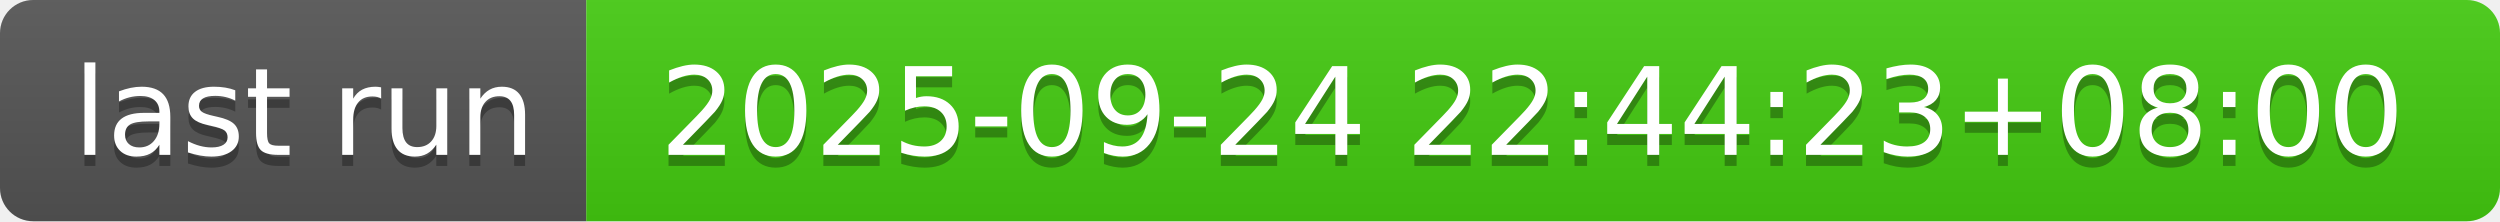
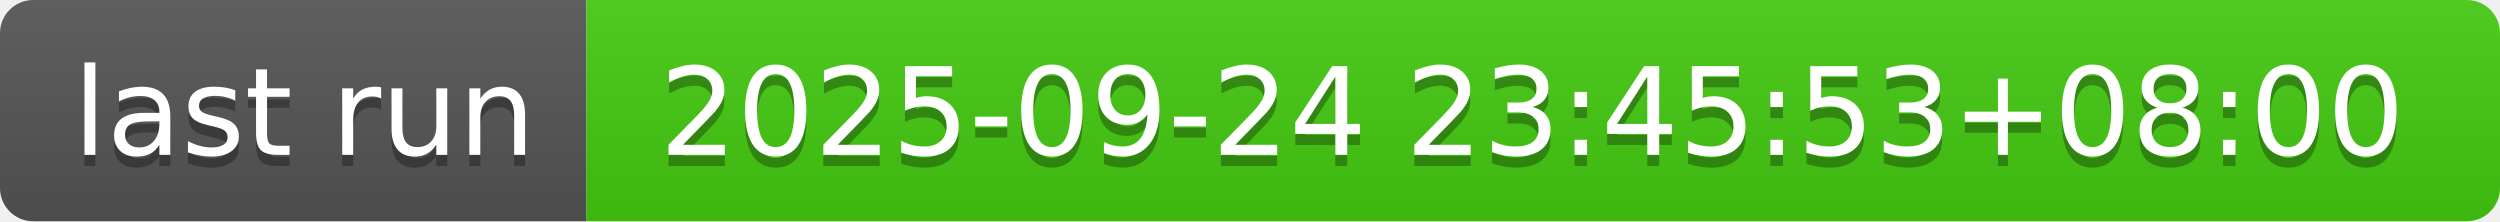
- <svg xmlns="http://www.w3.org/2000/svg" width="226" height="20" role="img" aria-label="last run: 2025-09-24 22:44:23+08:00">
+ <svg xmlns="http://www.w3.org/2000/svg" width="226" height="20" role="img" aria-label="last run: 2025-09-24 23:45:53+08:00">
  <linearGradient id="s" x2="0" y2="100%">
    <stop offset="0" stop-color="#bbb" stop-opacity=".1" />
    <stop offset="1" stop-opacity=".1" />
  </linearGradient>
  <clipPath id="r">
    <rect width="226" height="20" rx="3" fill="#fff" />
  </clipPath>
  <g clip-path="url(#r)">
    <rect width="53" height="20" fill="#555" />
    <rect x="53" width="173" height="20" fill="#4c1" />
    <rect width="226" height="20" fill="url(#s)" />
  </g>
  <g fill="#fff" text-anchor="middle" font-family="Verdana,Geneva,DejaVu Sans,sans-serif" text-rendering="geometricPrecision" font-size="110">
    <text aria-hidden="true" x="275" y="150" fill="#010101" fill-opacity=".3" transform="scale(.1)" textLength="430">last run</text>
    <text x="275" y="140" transform="scale(.1)" fill="#fff" textLength="430">last run</text>
-     <text aria-hidden="true" x="1385" y="150" fill="#010101" fill-opacity=".3" transform="scale(.1)" textLength="1630">2025-09-24 22:44:23+08:00</text>
-     <text x="1385" y="140" transform="scale(.1)" fill="#fff" textLength="1630">2025-09-24 22:44:23+08:00</text>
+     <text aria-hidden="true" x="1385" y="150" fill="#010101" fill-opacity=".3" transform="scale(.1)" textLength="1630">2025-09-24 23:45:53+08:00</text>
+     <text x="1385" y="140" transform="scale(.1)" fill="#fff" textLength="1630">2025-09-24 23:45:53+08:00</text>
  </g>
</svg>
